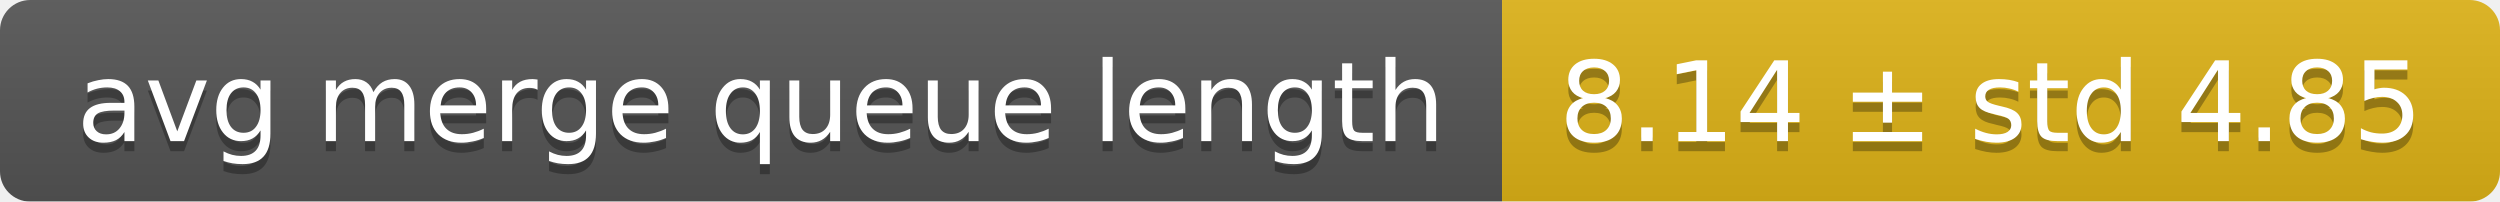
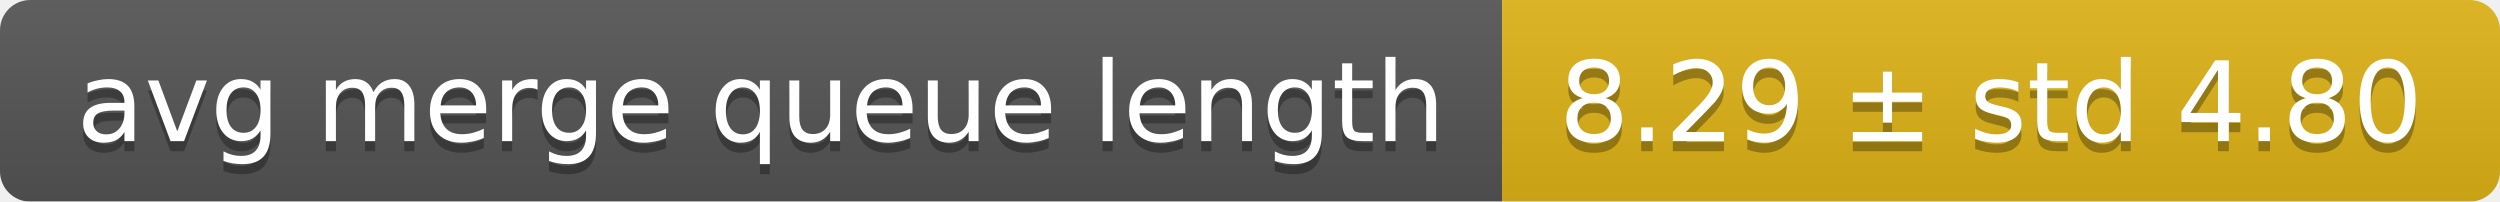
<svg xmlns="http://www.w3.org/2000/svg" width="248" height="20">
  <linearGradient id="smooth" x2="0" y2="100%">
    <stop offset="0" stop-color="#bbb" stop-opacity=".1" />
    <stop offset="1" stop-opacity=".1" />
  </linearGradient>
  <mask id="round">
    <rect width="248" height="20" rx="3" fill="#fff" />
  </mask>
  <g mask="url(#round)">
    <rect width="149" height="20" fill="#555" />
    <rect x="149" width="99" height="20" fill="#dfb317" />
    <rect width="248" height="20" fill="url(#smooth)" />
  </g>
  <g fill="#fff" text-anchor="middle" font-family="DejaVu Sans,Verdana,Geneva,sans-serif" font-size="11">
    <text x="75.5" y="15" fill="#010101" fill-opacity=".3">avg merge queue length</text>
    <text x="75.5" y="14">avg merge queue length</text>
-     <text x="197.5" y="15" fill="#010101" fill-opacity=".3">8.14 ± std 4.85</text>
-     <text x="197.5" y="14">8.14 ± std 4.85</text>
+     <text x="197.5" y="15" fill="#010101" fill-opacity=".3">8.29 ± std 4.80</text>
+     <text x="197.5" y="14">8.29 ± std 4.80</text>
  </g>
</svg>
